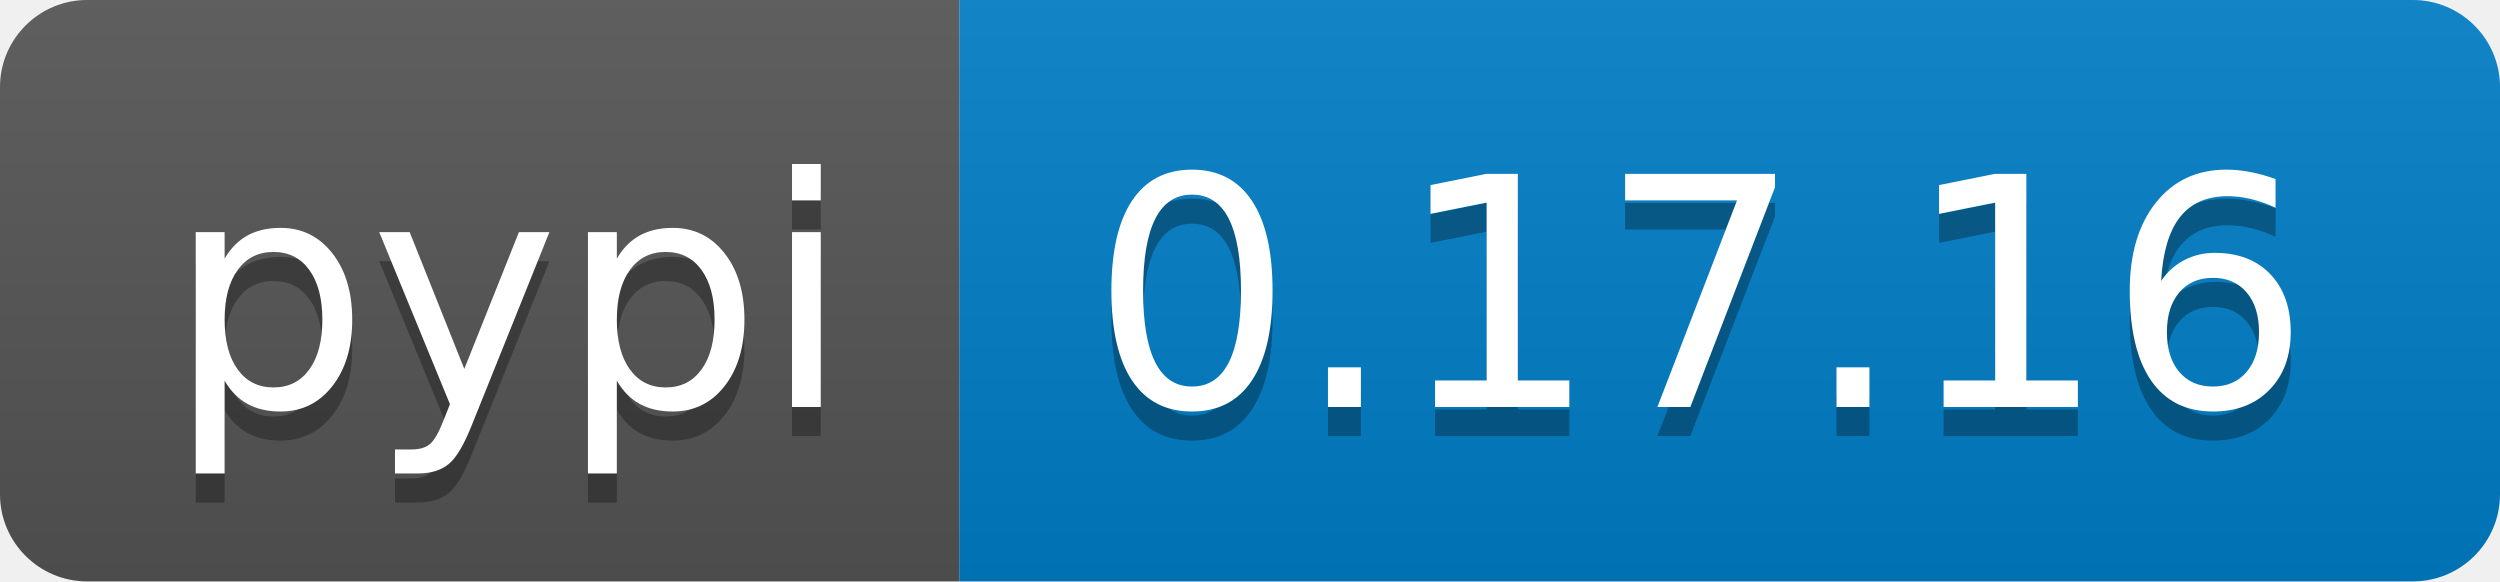
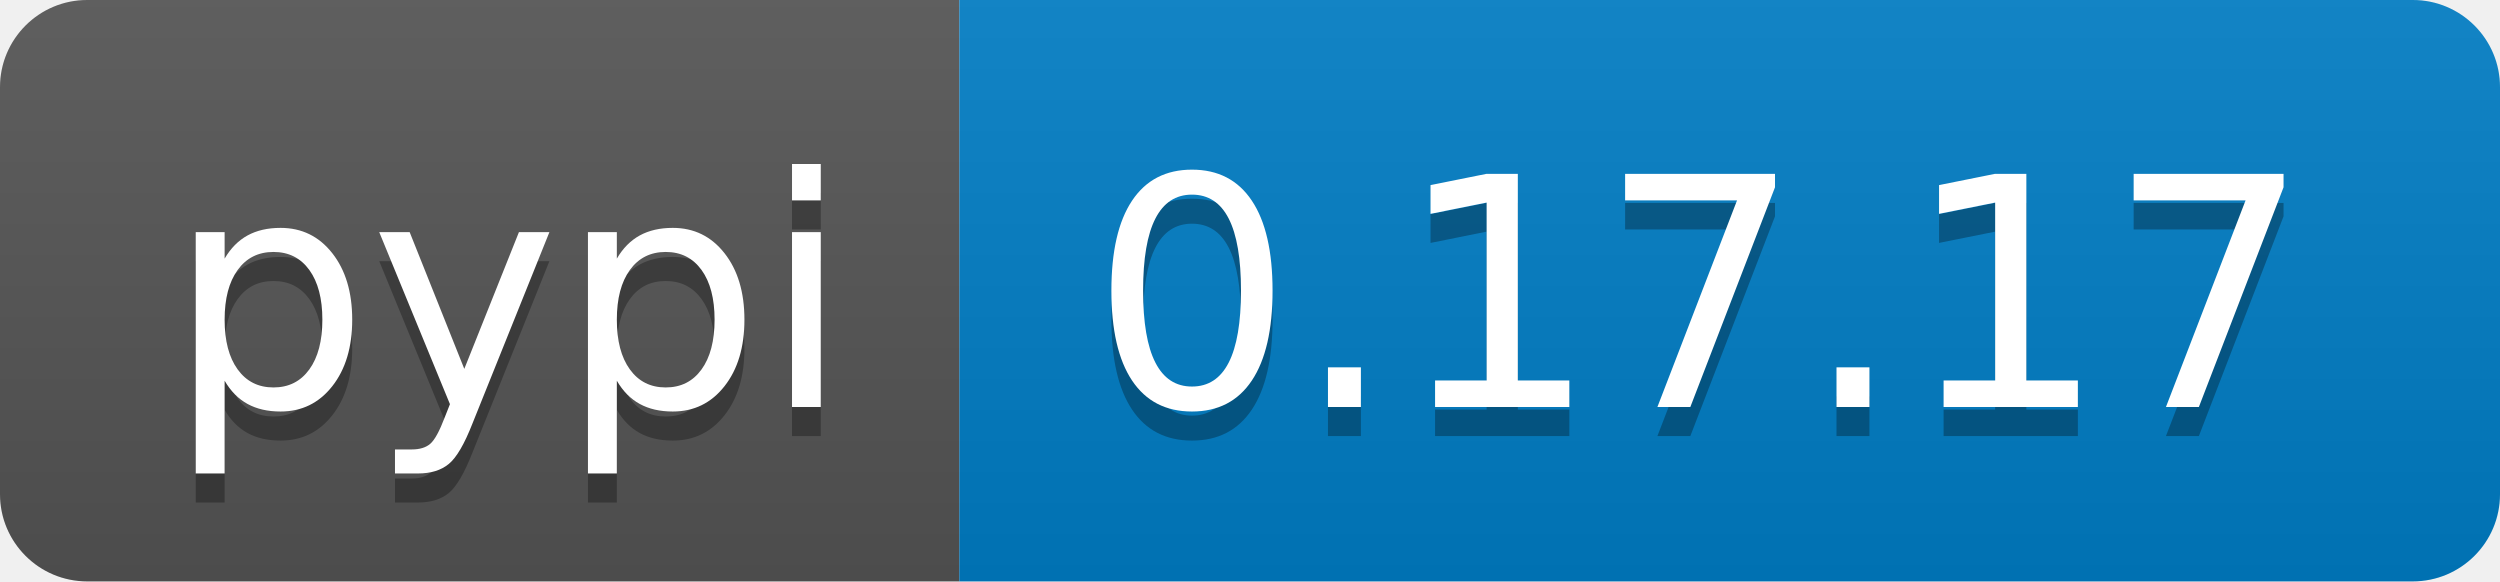
<svg xmlns="http://www.w3.org/2000/svg" width="86" height="20">
  <linearGradient id="b" x2="0" y2="100%">
    <stop offset="0" stop-color="#bbb" stop-opacity=".1" />
    <stop offset="1" stop-opacity=".1" />
  </linearGradient>
  <clipPath id="a">
    <rect width="86" height="20" rx="3" fill="#fff" />
  </clipPath>
  <g clip-path="url(#a)">
    <path fill="#555" d="M0 0h33v20H0z" />
    <path fill="#007ec6" d="M33 0h53v20H33z" />
    <path fill="url(#b)" d="M0 0h86v20H0z" />
  </g>
  <g fill="#fff" text-anchor="middle" font-family="DejaVu Sans,Verdana,Geneva,sans-serif" font-size="110">
    <text x="175" y="150" fill="#010101" fill-opacity=".3" transform="scale(.1)" textLength="230">pypi</text>
    <text x="175" y="140" transform="scale(.1)" textLength="230">pypi</text>
-     <text x="585" y="150" fill="#010101" fill-opacity=".3" transform="scale(.1)" textLength="430">0.17.16</text>
-     <text x="585" y="140" transform="scale(.1)" textLength="430">0.17.16</text>
+     <text x="585" y="150" fill="#010101" fill-opacity=".3" transform="scale(.1)" textLength="430">0.17.17</text>
+     <text x="585" y="140" transform="scale(.1)" textLength="430">0.17.17</text>
  </g>
</svg>
